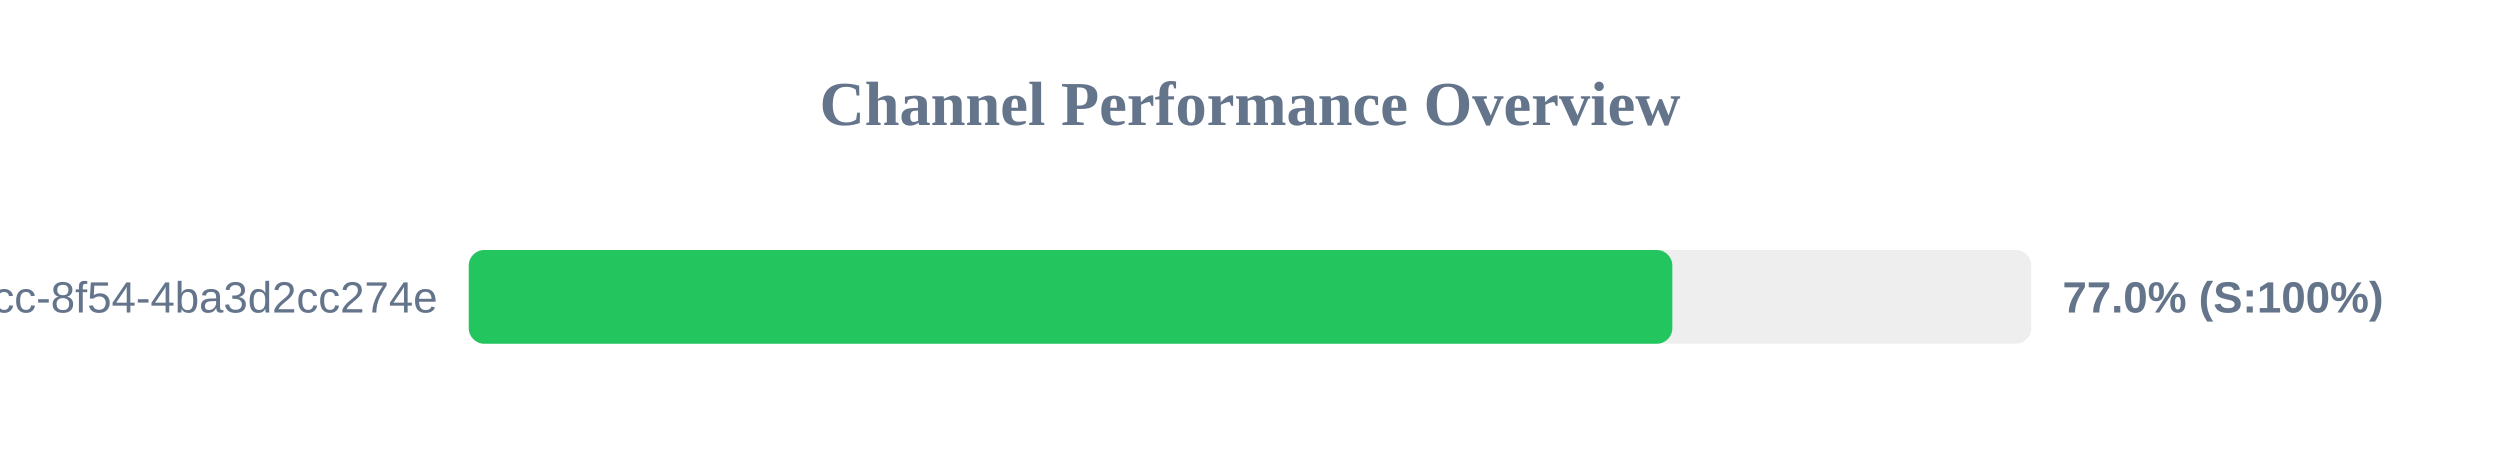
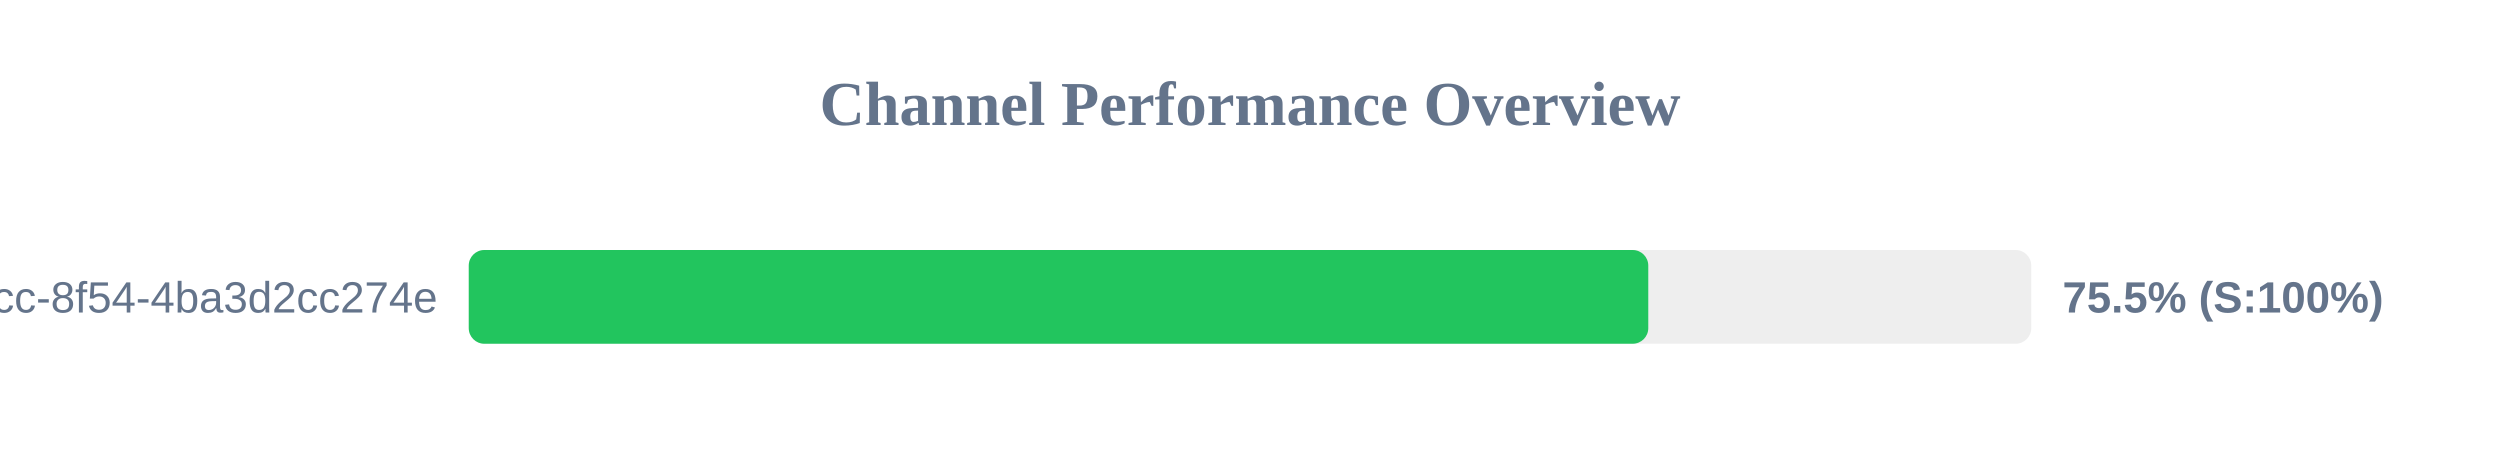
<svg xmlns="http://www.w3.org/2000/svg" width="800" height="150" version="1.1">
  <style>
        .row { font: 14px Arial; fill: #64748b; }
        .score { font: bold 14px Arial; fill: #64748b; }
    </style>
  <text x="400" y="40" text-anchor="middle" font-size="20px" font-weight="bold" fill="#64748b">Channel Performance Overview</text>
  <rect x="150" y="80" width="500" height="30" fill="#eee" rx="5" />
-   <rect x="150" y="80" width="385.15" height="30" fill="#22c55e" rx="5" />
+   <rect x="150" y="80" width="377.45" height="30" fill="#22c55e" rx="5" />
  <text x="140" y="100" text-anchor="end" class="row">?uuid=45cc0b3a-0adb-4dcc-8f54-4ba3d2cc274e</text>
-   <text x="660" y="100" text-anchor="start" class="score">77.0% (S:100%)</text>
+   <text x="660" y="100" text-anchor="start" class="score">75.5% (S:100%)</text>
</svg>
